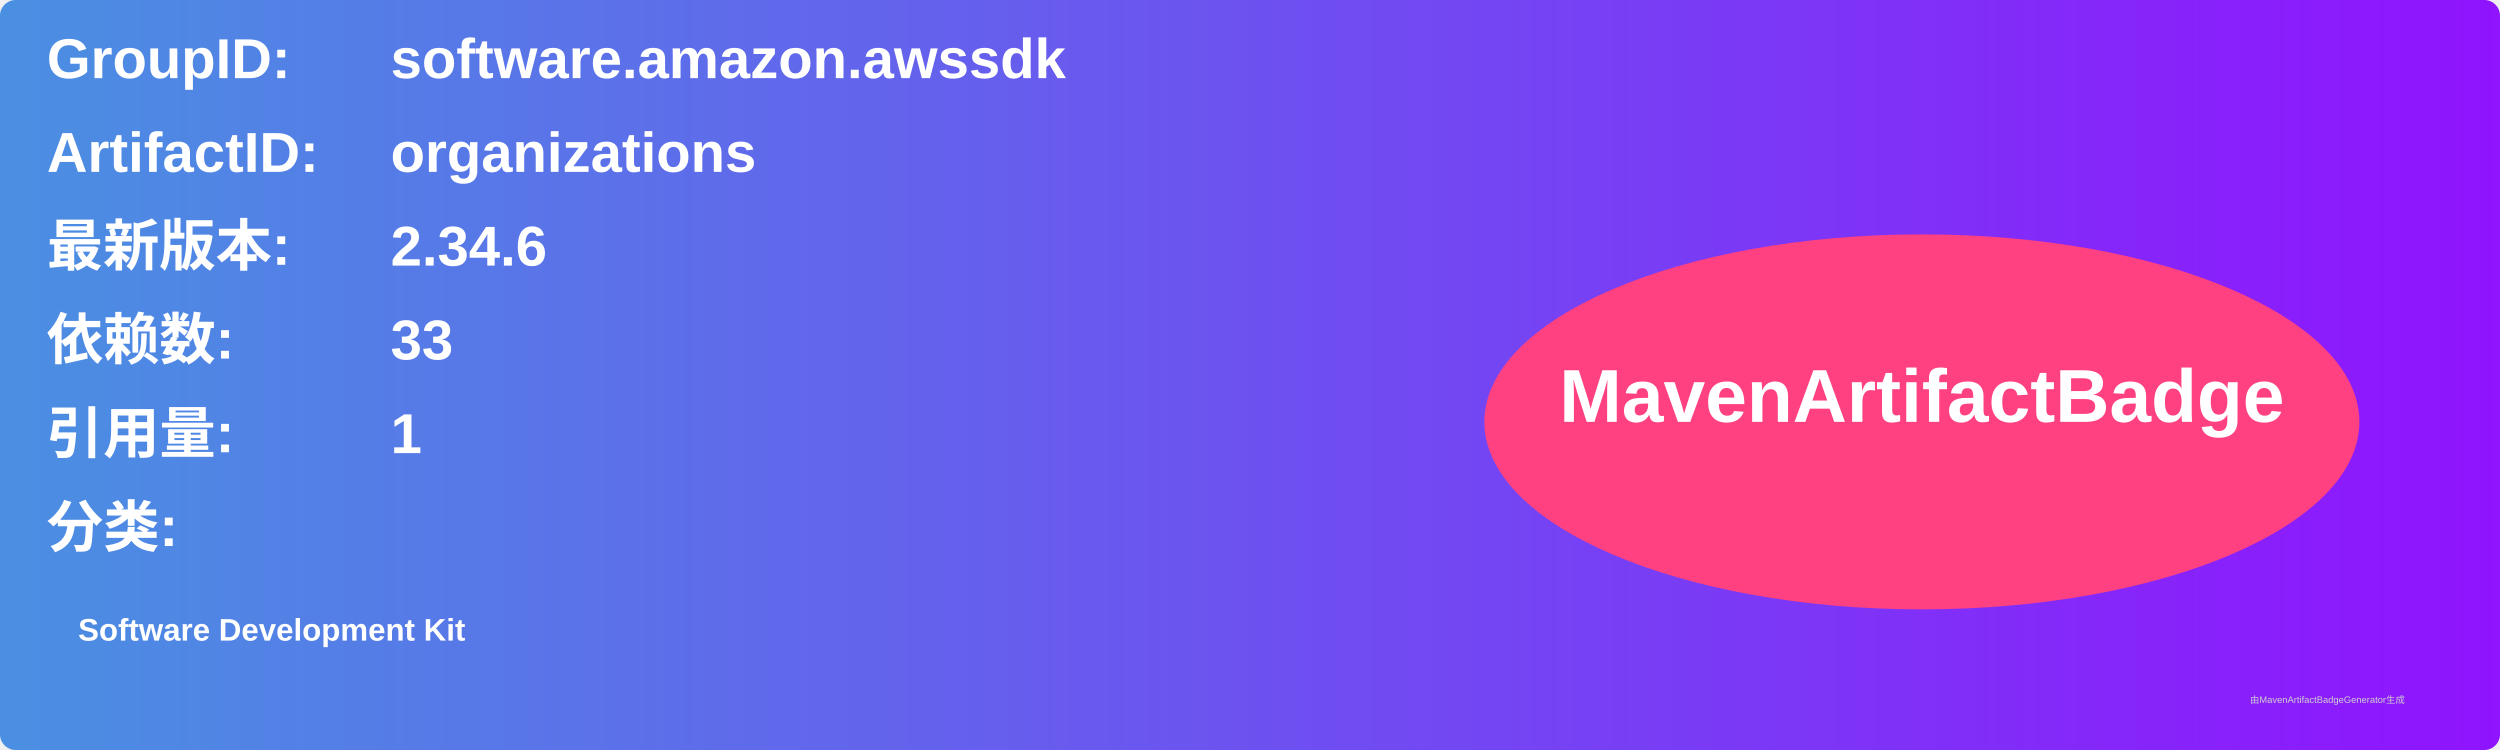
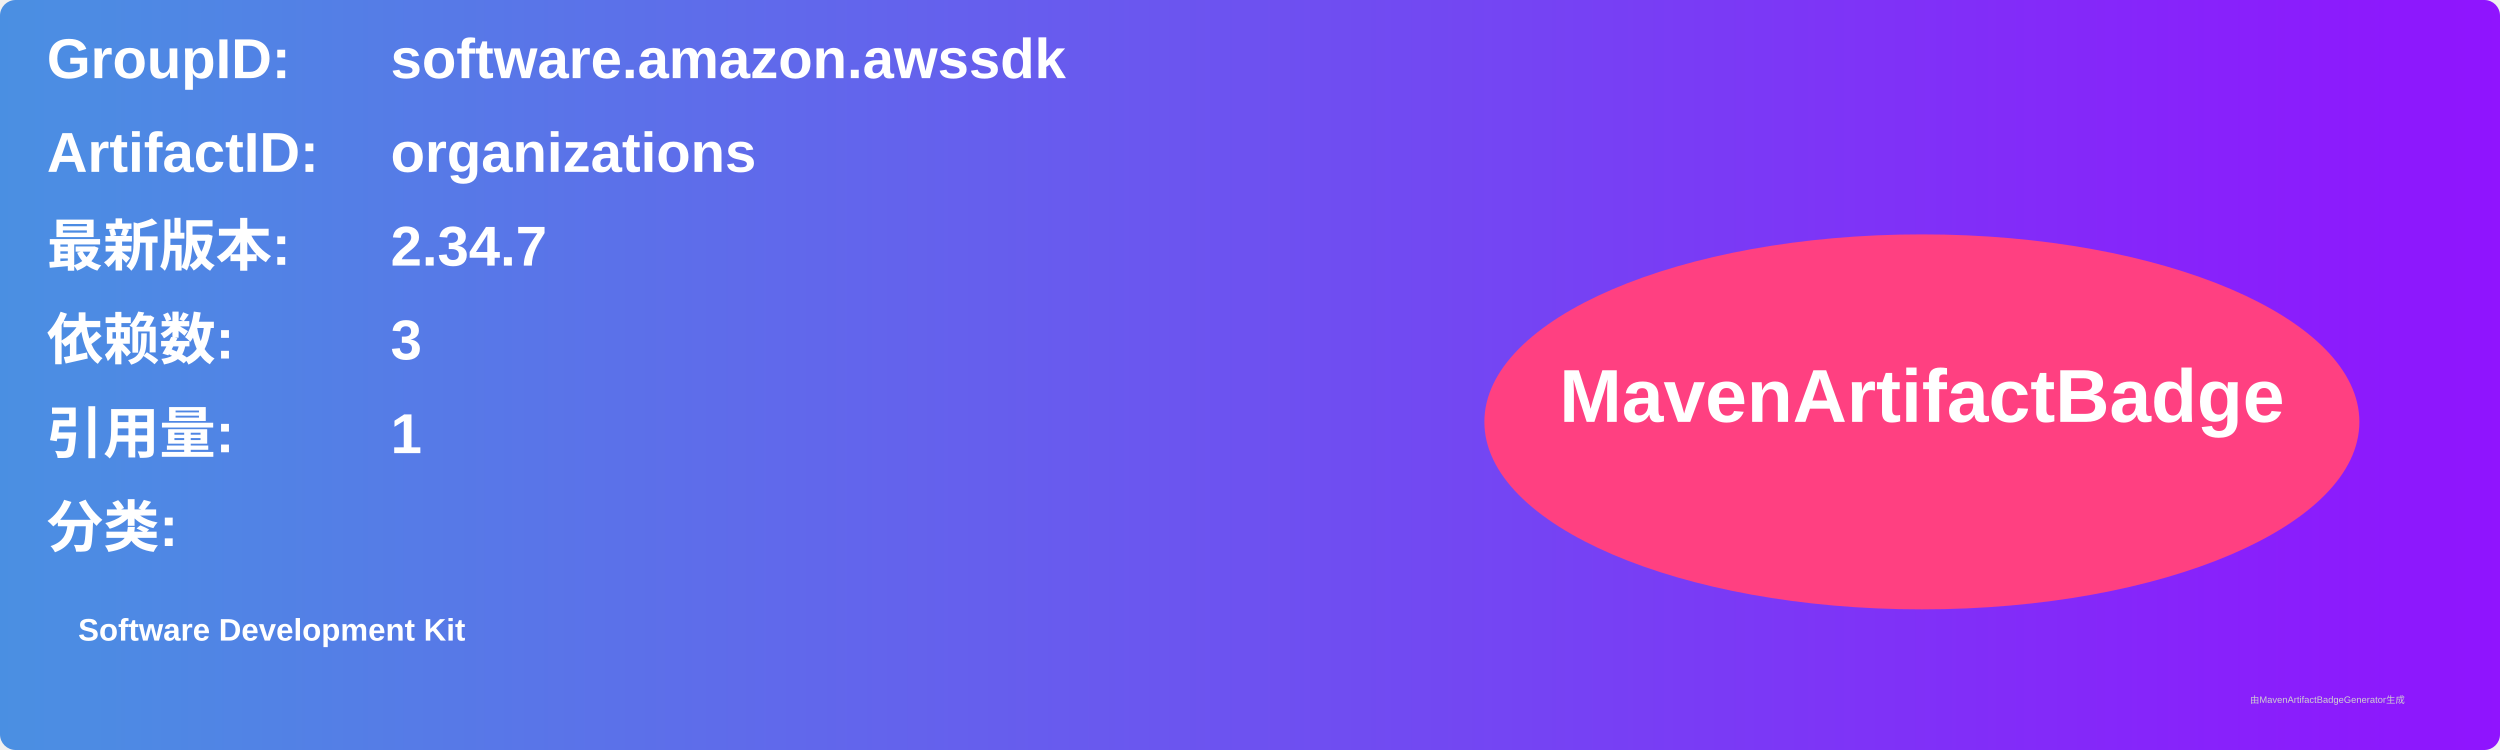
<svg xmlns="http://www.w3.org/2000/svg" width="800" height="240" viewBox="0 0 800 240">
  <linearGradient id="grad" x1="0%" y1="0%" x2="100%" y2="0%">
    <stop offset="0%" stop-color="#4a90e2" />
    <stop offset="100%" stop-color="#9013fe" />
  </linearGradient>
  <rect width="100%" height="100%" rx="5" ry="5" fill="url(#grad)" />
  <g transform="translate(15, 15)">
    <text x="0" y="10" font-family="Arial" font-size="18" fill="white" font-weight="bold" width="260">GroupID:</text>
    <text x="110" y="10" font-family="Arial" font-size="18" fill="white" font-weight="bold" width="460">software.amazon.awssdk</text>
    <text x="0" y="40" font-family="Arial" font-size="18" fill="white" font-weight="bold" width="260">ArtifactID:</text>
    <text x="110" y="40" font-family="Arial" font-size="18" fill="white" font-weight="bold" width="460">organizations</text>
    <text x="0" y="70" font-family="Arial" font-size="18" fill="white" font-weight="bold">最新版本:</text>
    <text x="110" y="70" font-family="Arial" font-size="18" fill="white" font-weight="bold">
-       <tspan font-weight="bold">2.34.6</tspan>
+       <tspan font-weight="bold">2.34.7</tspan>
    </text>
    <text x="0" y="100" font-family="Arial" font-size="18" fill="white" font-weight="bold">依赖数: </text>
    <text x="110" y="100" font-family="Arial" font-size="18" fill="white">
-       <tspan font-weight="bold">33</tspan>
+       <tspan font-weight="bold">3</tspan>
    </text>
    <text x="0" y="130" font-family="Arial" font-size="18" fill="white" font-weight="bold">引用量: </text>
    <text x="110" y="130" font-family="Arial" font-size="18" fill="white">
      <tspan font-weight="bold">1</tspan>
    </text>
    <text x="0" y="160" font-family="Arial" font-size="18" fill="white" font-weight="bold">分类:</text>
    <text x="10" y="190" font-family="Arial" font-size="10" fill="white">
      <tspan font-weight="bold">Software Development Kit</tspan>
    </text>
    <ellipse cx="600" cy="120" rx="140" ry="60" fill="#ff4081" />
    <text x="600" y="120" text-anchor="middle" font-family="Arial" font-size="24" fill="white" font-weight="bold">MavenArtifactBadge</text>
  </g>
  <text x="720" y="225" font-family="Arial" font-size="3" fill="#d0d0d0">由MavenArtifactBadgeGenerator生成</text>
</svg>
